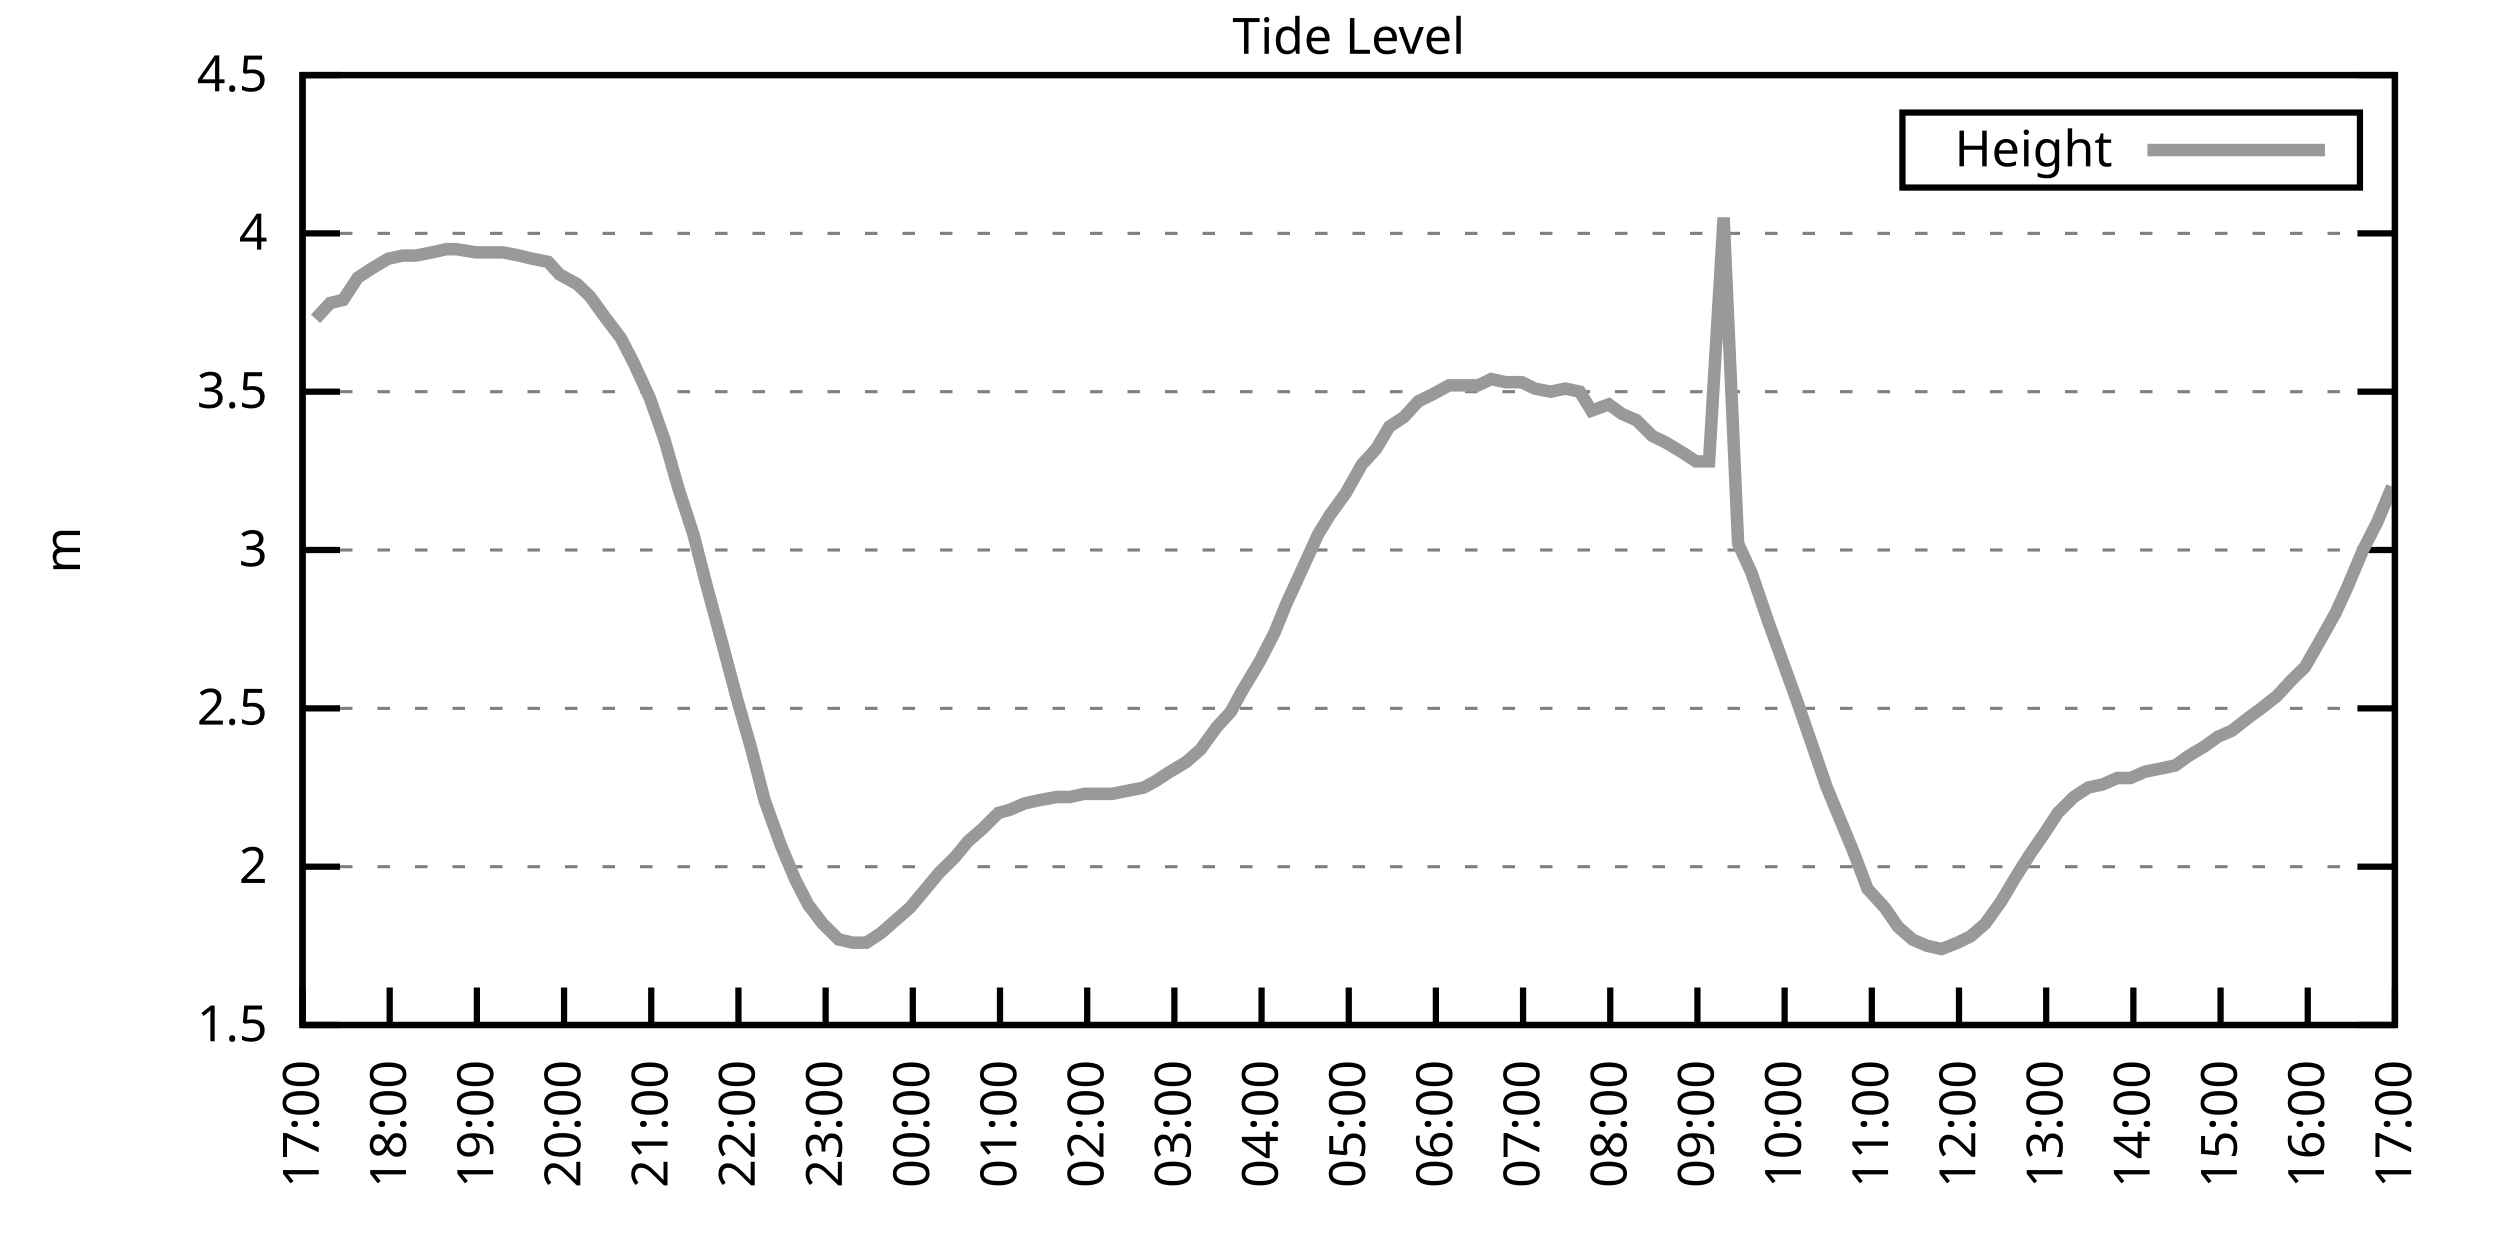
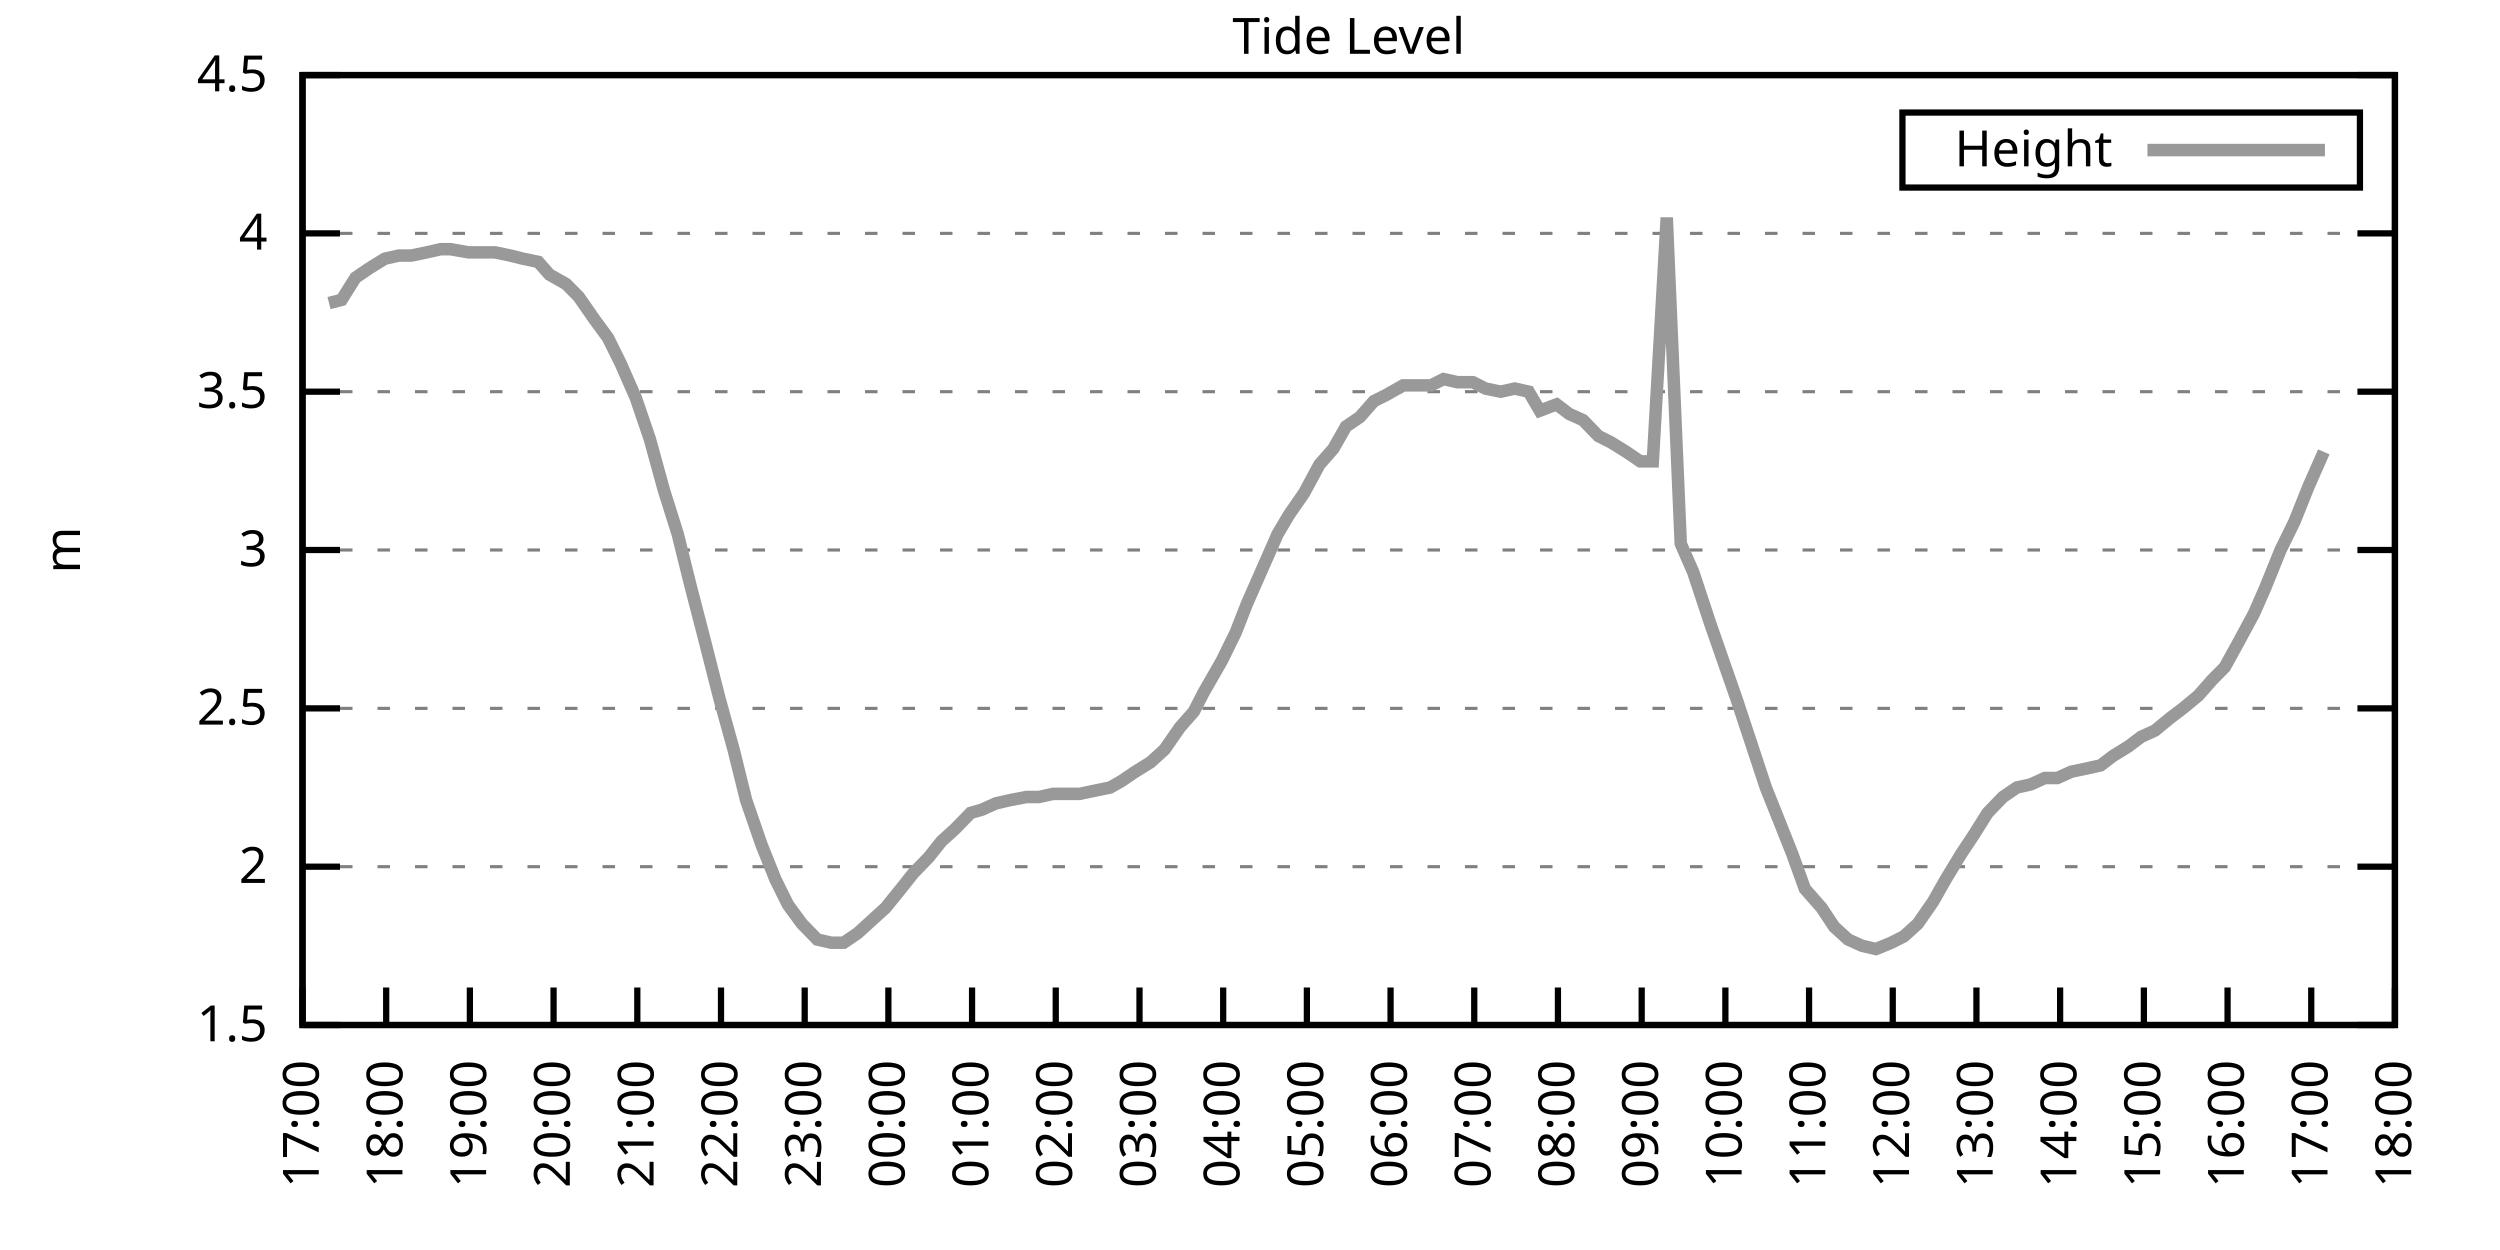
<svg xmlns="http://www.w3.org/2000/svg" xmlns:xlink="http://www.w3.org/1999/xlink" width="400" height="200" viewBox="0 0 400 200">
  <g id="gnuplot_canvas">
    <rect x="0" y="0" width="400" height="200" fill="none" />
    <defs>
      <circle id="gpDot" r="0.5" stroke-width="0.5" stroke="currentColor" />
      <path id="gpPt0" stroke-width="0.333" stroke="currentColor" d="M-1,0 h2 M0,-1 v2" />
      <path id="gpPt1" stroke-width="0.333" stroke="currentColor" d="M-1,-1 L1,1 M1,-1 L-1,1" />
      <path id="gpPt2" stroke-width="0.333" stroke="currentColor" d="M-1,0 L1,0 M0,-1 L0,1 M-1,-1 L1,1 M-1,1 L1,-1" />
      <rect id="gpPt3" stroke-width="0.333" stroke="currentColor" x="-1" y="-1" width="2" height="2" />
      <rect id="gpPt4" stroke-width="0.333" stroke="currentColor" fill="currentColor" x="-1" y="-1" width="2" height="2" />
      <circle id="gpPt5" stroke-width="0.333" stroke="currentColor" cx="0" cy="0" r="1" />
      <use xlink:href="#gpPt5" id="gpPt6" fill="currentColor" stroke="none" />
      <path id="gpPt7" stroke-width="0.333" stroke="currentColor" d="M0,-1.33 L-1.33,0.67 L1.33,0.67 z" />
      <use xlink:href="#gpPt7" id="gpPt8" fill="currentColor" stroke="none" />
      <use xlink:href="#gpPt7" id="gpPt9" stroke="currentColor" transform="rotate(180)" />
      <use xlink:href="#gpPt9" id="gpPt10" fill="currentColor" stroke="none" />
      <use xlink:href="#gpPt3" id="gpPt11" stroke="currentColor" transform="rotate(45)" />
      <use xlink:href="#gpPt11" id="gpPt12" fill="currentColor" stroke="none" />
      <path id="gpPt13" stroke-width="0.333" stroke="currentColor" d="M0,1.330 L1.265,0.411 L0.782,-1.067 L-0.782,-1.076 L-1.265,0.411 z" />
      <use xlink:href="#gpPt13" id="gpPt14" fill="currentColor" stroke="none" />
      <filter id="textbox" filterUnits="objectBoundingBox" x="0" y="0" height="1" width="1">
        <feFlood flood-color="white" flood-opacity="1" result="bgnd" />
        <feComposite in="SourceGraphic" in2="bgnd" operator="atop" />
      </filter>
      <filter id="greybox" filterUnits="objectBoundingBox" x="0" y="0" height="1" width="1">
        <feFlood flood-color="lightgrey" flood-opacity="1" result="grey" />
        <feComposite in="SourceGraphic" in2="grey" operator="atop" />
      </filter>
    </defs>
    <g fill="none" color="white" stroke="currentColor" stroke-width="1.00" stroke-linecap="butt" stroke-linejoin="miter">
</g>
    <g fill="none" color="black" stroke="currentColor" stroke-width="1.00" stroke-linecap="butt" stroke-linejoin="miter">
      <g stroke="none" shape-rendering="crispEdges">
        <polygon fill="rgb(255, 255, 255)" points="48.40,164.00 383.18,164.00 383.18,12.02 48.40,12.02 " />
      </g>
    </g>
    <g fill="none" color="black" stroke="currentColor" stroke-width="1.00" stroke-linecap="butt" stroke-linejoin="miter">
</g>
    <g fill="none" color="black" stroke="black" stroke-width="0.50" stroke-linecap="butt" stroke-linejoin="miter">
</g>
    <g fill="none" color="gray" stroke="currentColor" stroke-width="0.50" stroke-linecap="butt" stroke-linejoin="miter">
      <path stroke="gray" stroke-dasharray="2,4" class="gridline" d="M48.40,164.00 L383.19,164.00  " />
    </g>
    <g fill="none" color="gray" stroke="gray" stroke-width="1.00" stroke-linecap="butt" stroke-linejoin="miter">
</g>
    <g fill="none" color="black" stroke="currentColor" stroke-width="1.00" stroke-linecap="butt" stroke-linejoin="miter">
      <path stroke="black" d="M48.40,164.00 L54.40,164.00 M383.19,164.00 L377.19,164.00  " />
      <g transform="translate(42.80,166.60)" stroke="none" fill="black" font-family="Sans" font-size="8.00" text-anchor="end">
        <text>
          <tspan font-family="Sans"> 1.5</tspan>
        </text>
      </g>
    </g>
    <g fill="none" color="black" stroke="currentColor" stroke-width="1.00" stroke-linecap="butt" stroke-linejoin="miter">
</g>
    <g fill="none" color="black" stroke="black" stroke-width="0.50" stroke-linecap="butt" stroke-linejoin="miter">
</g>
    <g fill="none" color="gray" stroke="currentColor" stroke-width="0.50" stroke-linecap="butt" stroke-linejoin="miter">
      <path stroke="gray" stroke-dasharray="2,4" class="gridline" d="M48.40,138.67 L383.19,138.67  " />
    </g>
    <g fill="none" color="gray" stroke="gray" stroke-width="1.00" stroke-linecap="butt" stroke-linejoin="miter">
</g>
    <g fill="none" color="black" stroke="currentColor" stroke-width="1.00" stroke-linecap="butt" stroke-linejoin="miter">
      <path stroke="black" d="M48.40,138.67 L54.40,138.67 M383.19,138.67 L377.19,138.67  " />
      <g transform="translate(42.80,141.27)" stroke="none" fill="black" font-family="Sans" font-size="8.00" text-anchor="end">
        <text>
          <tspan font-family="Sans"> 2</tspan>
        </text>
      </g>
    </g>
    <g fill="none" color="black" stroke="currentColor" stroke-width="1.00" stroke-linecap="butt" stroke-linejoin="miter">
</g>
    <g fill="none" color="black" stroke="black" stroke-width="0.50" stroke-linecap="butt" stroke-linejoin="miter">
</g>
    <g fill="none" color="gray" stroke="currentColor" stroke-width="0.50" stroke-linecap="butt" stroke-linejoin="miter">
      <path stroke="gray" stroke-dasharray="2,4" class="gridline" d="M48.40,113.34 L383.19,113.34  " />
    </g>
    <g fill="none" color="gray" stroke="gray" stroke-width="1.00" stroke-linecap="butt" stroke-linejoin="miter">
</g>
    <g fill="none" color="black" stroke="currentColor" stroke-width="1.00" stroke-linecap="butt" stroke-linejoin="miter">
      <path stroke="black" d="M48.40,113.34 L54.40,113.34 M383.19,113.34 L377.19,113.34  " />
      <g transform="translate(42.80,115.94)" stroke="none" fill="black" font-family="Sans" font-size="8.00" text-anchor="end">
        <text>
          <tspan font-family="Sans"> 2.5</tspan>
        </text>
      </g>
    </g>
    <g fill="none" color="black" stroke="currentColor" stroke-width="1.00" stroke-linecap="butt" stroke-linejoin="miter">
</g>
    <g fill="none" color="black" stroke="black" stroke-width="0.50" stroke-linecap="butt" stroke-linejoin="miter">
</g>
    <g fill="none" color="gray" stroke="currentColor" stroke-width="0.50" stroke-linecap="butt" stroke-linejoin="miter">
      <path stroke="gray" stroke-dasharray="2,4" class="gridline" d="M48.40,88.00 L383.19,88.00  " />
    </g>
    <g fill="none" color="gray" stroke="gray" stroke-width="1.00" stroke-linecap="butt" stroke-linejoin="miter">
</g>
    <g fill="none" color="black" stroke="currentColor" stroke-width="1.00" stroke-linecap="butt" stroke-linejoin="miter">
      <path stroke="black" d="M48.40,88.00 L54.40,88.00 M383.19,88.00 L377.19,88.00  " />
      <g transform="translate(42.80,90.60)" stroke="none" fill="black" font-family="Sans" font-size="8.00" text-anchor="end">
        <text>
          <tspan font-family="Sans"> 3</tspan>
        </text>
      </g>
    </g>
    <g fill="none" color="black" stroke="currentColor" stroke-width="1.00" stroke-linecap="butt" stroke-linejoin="miter">
</g>
    <g fill="none" color="black" stroke="black" stroke-width="0.50" stroke-linecap="butt" stroke-linejoin="miter">
</g>
    <g fill="none" color="gray" stroke="currentColor" stroke-width="0.50" stroke-linecap="butt" stroke-linejoin="miter">
      <path stroke="gray" stroke-dasharray="2,4" class="gridline" d="M48.40,62.67 L383.19,62.67  " />
    </g>
    <g fill="none" color="gray" stroke="gray" stroke-width="1.00" stroke-linecap="butt" stroke-linejoin="miter">
</g>
    <g fill="none" color="black" stroke="currentColor" stroke-width="1.00" stroke-linecap="butt" stroke-linejoin="miter">
      <path stroke="black" d="M48.40,62.67 L54.40,62.67 M383.19,62.67 L377.19,62.67  " />
      <g transform="translate(42.80,65.27)" stroke="none" fill="black" font-family="Sans" font-size="8.00" text-anchor="end">
        <text>
          <tspan font-family="Sans"> 3.5</tspan>
        </text>
      </g>
    </g>
    <g fill="none" color="black" stroke="currentColor" stroke-width="1.00" stroke-linecap="butt" stroke-linejoin="miter">
</g>
    <g fill="none" color="black" stroke="black" stroke-width="0.50" stroke-linecap="butt" stroke-linejoin="miter">
</g>
    <g fill="none" color="gray" stroke="currentColor" stroke-width="0.50" stroke-linecap="butt" stroke-linejoin="miter">
      <path stroke="gray" stroke-dasharray="2,4" class="gridline" d="M48.40,37.34 L383.19,37.34  " />
    </g>
    <g fill="none" color="gray" stroke="gray" stroke-width="1.00" stroke-linecap="butt" stroke-linejoin="miter">
</g>
    <g fill="none" color="black" stroke="currentColor" stroke-width="1.00" stroke-linecap="butt" stroke-linejoin="miter">
      <path stroke="black" d="M48.40,37.34 L54.40,37.34 M383.19,37.34 L377.19,37.34  " />
      <g transform="translate(42.80,39.94)" stroke="none" fill="black" font-family="Sans" font-size="8.00" text-anchor="end">
        <text>
          <tspan font-family="Sans"> 4</tspan>
        </text>
      </g>
    </g>
    <g fill="none" color="black" stroke="currentColor" stroke-width="1.00" stroke-linecap="butt" stroke-linejoin="miter">
</g>
    <g fill="none" color="black" stroke="black" stroke-width="0.50" stroke-linecap="butt" stroke-linejoin="miter">
</g>
    <g fill="none" color="gray" stroke="currentColor" stroke-width="0.50" stroke-linecap="butt" stroke-linejoin="miter">
      <path stroke="gray" stroke-dasharray="2,4" class="gridline" d="M48.40,12.01 L383.19,12.01  " />
    </g>
    <g fill="none" color="gray" stroke="gray" stroke-width="1.00" stroke-linecap="butt" stroke-linejoin="miter">
</g>
    <g fill="none" color="black" stroke="currentColor" stroke-width="1.00" stroke-linecap="butt" stroke-linejoin="miter">
      <path stroke="black" d="M48.40,12.01 L54.40,12.01 M383.19,12.01 L377.19,12.01  " />
      <g transform="translate(42.80,14.61)" stroke="none" fill="black" font-family="Sans" font-size="8.00" text-anchor="end">
        <text>
          <tspan font-family="Sans"> 4.5</tspan>
        </text>
      </g>
    </g>
    <g fill="none" color="black" stroke="currentColor" stroke-width="1.00" stroke-linecap="butt" stroke-linejoin="miter">
      <path stroke="black" d="M48.40,164.00 L48.40,158.00  " />
      <g transform="translate(51.00,169.60) rotate(270.00)" stroke="none" fill="black" font-family="Sans" font-size="8.00" text-anchor="end">
        <text>
          <tspan font-family="Sans">17:00</tspan>
        </text>
      </g>
    </g>
    <g fill="none" color="black" stroke="currentColor" stroke-width="1.00" stroke-linecap="butt" stroke-linejoin="miter">
-       <path stroke="black" d="M62.35,164.00 L62.35,158.00  " />
-       <g transform="translate(64.95,169.60) rotate(270.00)" stroke="none" fill="black" font-family="Sans" font-size="8.00" text-anchor="end">
+       <path stroke="black" d="M61.79,164.00 L61.79,158.00  " />
+       <g transform="translate(64.39,169.60) rotate(270.00)" stroke="none" fill="black" font-family="Sans" font-size="8.00" text-anchor="end">
        <text>
          <tspan font-family="Sans">18:00</tspan>
        </text>
      </g>
    </g>
    <g fill="none" color="black" stroke="currentColor" stroke-width="1.00" stroke-linecap="butt" stroke-linejoin="miter">
-       <path stroke="black" d="M76.30,164.00 L76.30,158.00  " />
-       <g transform="translate(78.90,169.60) rotate(270.00)" stroke="none" fill="black" font-family="Sans" font-size="8.00" text-anchor="end">
+       <path stroke="black" d="M75.18,164.00 L75.18,158.00  " />
+       <g transform="translate(77.78,169.60) rotate(270.00)" stroke="none" fill="black" font-family="Sans" font-size="8.00" text-anchor="end">
        <text>
          <tspan font-family="Sans">19:00</tspan>
        </text>
      </g>
    </g>
    <g fill="none" color="black" stroke="currentColor" stroke-width="1.00" stroke-linecap="butt" stroke-linejoin="miter">
-       <path stroke="black" d="M90.25,164.00 L90.25,158.00  " />
-       <g transform="translate(92.85,169.60) rotate(270.00)" stroke="none" fill="black" font-family="Sans" font-size="8.00" text-anchor="end">
+       <path stroke="black" d="M88.57,164.00 L88.57,158.00  " />
+       <g transform="translate(91.17,169.60) rotate(270.00)" stroke="none" fill="black" font-family="Sans" font-size="8.00" text-anchor="end">
        <text>
          <tspan font-family="Sans">20:00</tspan>
        </text>
      </g>
    </g>
    <g fill="none" color="black" stroke="currentColor" stroke-width="1.00" stroke-linecap="butt" stroke-linejoin="miter">
-       <path stroke="black" d="M104.20,164.00 L104.20,158.00  " />
-       <g transform="translate(106.80,169.60) rotate(270.00)" stroke="none" fill="black" font-family="Sans" font-size="8.00" text-anchor="end">
+       <path stroke="black" d="M101.97,164.00 L101.97,158.00  " />
+       <g transform="translate(104.57,169.60) rotate(270.00)" stroke="none" fill="black" font-family="Sans" font-size="8.00" text-anchor="end">
        <text>
          <tspan font-family="Sans">21:00</tspan>
        </text>
      </g>
    </g>
    <g fill="none" color="black" stroke="currentColor" stroke-width="1.00" stroke-linecap="butt" stroke-linejoin="miter">
-       <path stroke="black" d="M118.15,164.00 L118.15,158.00  " />
-       <g transform="translate(120.75,169.60) rotate(270.00)" stroke="none" fill="black" font-family="Sans" font-size="8.00" text-anchor="end">
+       <path stroke="black" d="M115.36,164.00 L115.36,158.00  " />
+       <g transform="translate(117.96,169.60) rotate(270.00)" stroke="none" fill="black" font-family="Sans" font-size="8.00" text-anchor="end">
        <text>
          <tspan font-family="Sans">22:00</tspan>
        </text>
      </g>
    </g>
    <g fill="none" color="black" stroke="currentColor" stroke-width="1.00" stroke-linecap="butt" stroke-linejoin="miter">
-       <path stroke="black" d="M132.10,164.00 L132.10,158.00  " />
-       <g transform="translate(134.70,169.60) rotate(270.00)" stroke="none" fill="black" font-family="Sans" font-size="8.00" text-anchor="end">
+       <path stroke="black" d="M128.75,164.00 L128.75,158.00  " />
+       <g transform="translate(131.35,169.60) rotate(270.00)" stroke="none" fill="black" font-family="Sans" font-size="8.00" text-anchor="end">
        <text>
          <tspan font-family="Sans">23:00</tspan>
        </text>
      </g>
    </g>
    <g fill="none" color="black" stroke="currentColor" stroke-width="1.00" stroke-linecap="butt" stroke-linejoin="miter">
-       <path stroke="black" d="M146.05,164.00 L146.05,158.00  " />
-       <g transform="translate(148.65,169.60) rotate(270.00)" stroke="none" fill="black" font-family="Sans" font-size="8.00" text-anchor="end">
+       <path stroke="black" d="M142.14,164.00 L142.14,158.00  " />
+       <g transform="translate(144.74,169.60) rotate(270.00)" stroke="none" fill="black" font-family="Sans" font-size="8.00" text-anchor="end">
        <text>
          <tspan font-family="Sans">00:00</tspan>
        </text>
      </g>
    </g>
    <g fill="none" color="black" stroke="currentColor" stroke-width="1.00" stroke-linecap="butt" stroke-linejoin="miter">
-       <path stroke="black" d="M160.00,164.00 L160.00,158.00  " />
-       <g transform="translate(162.60,169.60) rotate(270.00)" stroke="none" fill="black" font-family="Sans" font-size="8.00" text-anchor="end">
+       <path stroke="black" d="M155.53,164.00 L155.53,158.00  " />
+       <g transform="translate(158.13,169.60) rotate(270.00)" stroke="none" fill="black" font-family="Sans" font-size="8.00" text-anchor="end">
        <text>
          <tspan font-family="Sans">01:00</tspan>
        </text>
      </g>
    </g>
    <g fill="none" color="black" stroke="currentColor" stroke-width="1.00" stroke-linecap="butt" stroke-linejoin="miter">
-       <path stroke="black" d="M173.95,164.00 L173.95,158.00  " />
-       <g transform="translate(176.55,169.60) rotate(270.00)" stroke="none" fill="black" font-family="Sans" font-size="8.00" text-anchor="end">
+       <path stroke="black" d="M168.92,164.00 L168.92,158.00  " />
+       <g transform="translate(171.52,169.60) rotate(270.00)" stroke="none" fill="black" font-family="Sans" font-size="8.00" text-anchor="end">
        <text>
          <tspan font-family="Sans">02:00</tspan>
        </text>
      </g>
    </g>
    <g fill="none" color="black" stroke="currentColor" stroke-width="1.00" stroke-linecap="butt" stroke-linejoin="miter">
-       <path stroke="black" d="M187.90,164.00 L187.90,158.00  " />
-       <g transform="translate(190.50,169.60) rotate(270.00)" stroke="none" fill="black" font-family="Sans" font-size="8.00" text-anchor="end">
+       <path stroke="black" d="M182.32,164.00 L182.32,158.00  " />
+       <g transform="translate(184.92,169.60) rotate(270.00)" stroke="none" fill="black" font-family="Sans" font-size="8.00" text-anchor="end">
        <text>
          <tspan font-family="Sans">03:00</tspan>
        </text>
      </g>
    </g>
    <g fill="none" color="black" stroke="currentColor" stroke-width="1.00" stroke-linecap="butt" stroke-linejoin="miter">
-       <path stroke="black" d="M201.85,164.00 L201.85,158.00  " />
-       <g transform="translate(204.45,169.60) rotate(270.00)" stroke="none" fill="black" font-family="Sans" font-size="8.00" text-anchor="end">
+       <path stroke="black" d="M195.71,164.00 L195.71,158.00  " />
+       <g transform="translate(198.31,169.60) rotate(270.00)" stroke="none" fill="black" font-family="Sans" font-size="8.00" text-anchor="end">
        <text>
          <tspan font-family="Sans">04:00</tspan>
        </text>
      </g>
    </g>
    <g fill="none" color="black" stroke="currentColor" stroke-width="1.00" stroke-linecap="butt" stroke-linejoin="miter">
-       <path stroke="black" d="M215.80,164.00 L215.80,158.00  " />
-       <g transform="translate(218.40,169.60) rotate(270.00)" stroke="none" fill="black" font-family="Sans" font-size="8.00" text-anchor="end">
+       <path stroke="black" d="M209.10,164.00 L209.10,158.00  " />
+       <g transform="translate(211.70,169.60) rotate(270.00)" stroke="none" fill="black" font-family="Sans" font-size="8.00" text-anchor="end">
        <text>
          <tspan font-family="Sans">05:00</tspan>
        </text>
      </g>
    </g>
    <g fill="none" color="black" stroke="currentColor" stroke-width="1.00" stroke-linecap="butt" stroke-linejoin="miter">
-       <path stroke="black" d="M229.74,164.00 L229.74,158.00  " />
-       <g transform="translate(232.34,169.60) rotate(270.00)" stroke="none" fill="black" font-family="Sans" font-size="8.00" text-anchor="end">
+       <path stroke="black" d="M222.49,164.00 L222.49,158.00  " />
+       <g transform="translate(225.09,169.60) rotate(270.00)" stroke="none" fill="black" font-family="Sans" font-size="8.00" text-anchor="end">
        <text>
          <tspan font-family="Sans">06:00</tspan>
        </text>
      </g>
    </g>
    <g fill="none" color="black" stroke="currentColor" stroke-width="1.00" stroke-linecap="butt" stroke-linejoin="miter">
-       <path stroke="black" d="M243.69,164.00 L243.69,158.00  " />
-       <g transform="translate(246.29,169.60) rotate(270.00)" stroke="none" fill="black" font-family="Sans" font-size="8.00" text-anchor="end">
+       <path stroke="black" d="M235.88,164.00 L235.88,158.00  " />
+       <g transform="translate(238.48,169.60) rotate(270.00)" stroke="none" fill="black" font-family="Sans" font-size="8.00" text-anchor="end">
        <text>
          <tspan font-family="Sans">07:00</tspan>
        </text>
      </g>
    </g>
    <g fill="none" color="black" stroke="currentColor" stroke-width="1.00" stroke-linecap="butt" stroke-linejoin="miter">
-       <path stroke="black" d="M257.64,164.00 L257.64,158.00  " />
-       <g transform="translate(260.24,169.60) rotate(270.00)" stroke="none" fill="black" font-family="Sans" font-size="8.00" text-anchor="end">
+       <path stroke="black" d="M249.27,164.00 L249.27,158.00  " />
+       <g transform="translate(251.87,169.60) rotate(270.00)" stroke="none" fill="black" font-family="Sans" font-size="8.00" text-anchor="end">
        <text>
          <tspan font-family="Sans">08:00</tspan>
        </text>
      </g>
    </g>
    <g fill="none" color="black" stroke="currentColor" stroke-width="1.00" stroke-linecap="butt" stroke-linejoin="miter">
-       <path stroke="black" d="M271.59,164.00 L271.59,158.00  " />
-       <g transform="translate(274.19,169.60) rotate(270.00)" stroke="none" fill="black" font-family="Sans" font-size="8.00" text-anchor="end">
+       <path stroke="black" d="M262.67,164.00 L262.67,158.00  " />
+       <g transform="translate(265.27,169.60) rotate(270.00)" stroke="none" fill="black" font-family="Sans" font-size="8.00" text-anchor="end">
        <text>
          <tspan font-family="Sans">09:00</tspan>
        </text>
      </g>
    </g>
    <g fill="none" color="black" stroke="currentColor" stroke-width="1.00" stroke-linecap="butt" stroke-linejoin="miter">
-       <path stroke="black" d="M285.54,164.00 L285.54,158.00  " />
-       <g transform="translate(288.14,169.60) rotate(270.00)" stroke="none" fill="black" font-family="Sans" font-size="8.00" text-anchor="end">
+       <path stroke="black" d="M276.06,164.00 L276.06,158.00  " />
+       <g transform="translate(278.66,169.60) rotate(270.00)" stroke="none" fill="black" font-family="Sans" font-size="8.00" text-anchor="end">
        <text>
          <tspan font-family="Sans">10:00</tspan>
        </text>
      </g>
    </g>
    <g fill="none" color="black" stroke="currentColor" stroke-width="1.00" stroke-linecap="butt" stroke-linejoin="miter">
-       <path stroke="black" d="M299.49,164.00 L299.49,158.00  " />
-       <g transform="translate(302.09,169.60) rotate(270.00)" stroke="none" fill="black" font-family="Sans" font-size="8.00" text-anchor="end">
+       <path stroke="black" d="M289.45,164.00 L289.45,158.00  " />
+       <g transform="translate(292.05,169.60) rotate(270.00)" stroke="none" fill="black" font-family="Sans" font-size="8.00" text-anchor="end">
        <text>
          <tspan font-family="Sans">11:00</tspan>
        </text>
      </g>
    </g>
    <g fill="none" color="black" stroke="currentColor" stroke-width="1.00" stroke-linecap="butt" stroke-linejoin="miter">
-       <path stroke="black" d="M313.44,164.00 L313.44,158.00  " />
-       <g transform="translate(316.04,169.60) rotate(270.00)" stroke="none" fill="black" font-family="Sans" font-size="8.00" text-anchor="end">
+       <path stroke="black" d="M302.84,164.00 L302.84,158.00  " />
+       <g transform="translate(305.44,169.60) rotate(270.00)" stroke="none" fill="black" font-family="Sans" font-size="8.00" text-anchor="end">
        <text>
          <tspan font-family="Sans">12:00</tspan>
        </text>
      </g>
    </g>
    <g fill="none" color="black" stroke="currentColor" stroke-width="1.00" stroke-linecap="butt" stroke-linejoin="miter">
-       <path stroke="black" d="M327.39,164.00 L327.39,158.00  " />
-       <g transform="translate(329.99,169.60) rotate(270.00)" stroke="none" fill="black" font-family="Sans" font-size="8.00" text-anchor="end">
+       <path stroke="black" d="M316.23,164.00 L316.23,158.00  " />
+       <g transform="translate(318.83,169.60) rotate(270.00)" stroke="none" fill="black" font-family="Sans" font-size="8.00" text-anchor="end">
        <text>
          <tspan font-family="Sans">13:00</tspan>
        </text>
      </g>
    </g>
    <g fill="none" color="black" stroke="currentColor" stroke-width="1.00" stroke-linecap="butt" stroke-linejoin="miter">
-       <path stroke="black" d="M341.34,164.00 L341.34,158.00  " />
-       <g transform="translate(343.94,169.60) rotate(270.00)" stroke="none" fill="black" font-family="Sans" font-size="8.00" text-anchor="end">
+       <path stroke="black" d="M329.62,164.00 L329.62,158.00  " />
+       <g transform="translate(332.22,169.60) rotate(270.00)" stroke="none" fill="black" font-family="Sans" font-size="8.00" text-anchor="end">
        <text>
          <tspan font-family="Sans">14:00</tspan>
        </text>
      </g>
    </g>
    <g fill="none" color="black" stroke="currentColor" stroke-width="1.00" stroke-linecap="butt" stroke-linejoin="miter">
-       <path stroke="black" d="M355.29,164.00 L355.29,158.00  " />
-       <g transform="translate(357.89,169.60) rotate(270.00)" stroke="none" fill="black" font-family="Sans" font-size="8.00" text-anchor="end">
+       <path stroke="black" d="M343.02,164.00 L343.02,158.00  " />
+       <g transform="translate(345.62,169.60) rotate(270.00)" stroke="none" fill="black" font-family="Sans" font-size="8.00" text-anchor="end">
        <text>
          <tspan font-family="Sans">15:00</tspan>
        </text>
      </g>
    </g>
    <g fill="none" color="black" stroke="currentColor" stroke-width="1.00" stroke-linecap="butt" stroke-linejoin="miter">
-       <path stroke="black" d="M369.24,164.00 L369.24,158.00  " />
-       <g transform="translate(371.84,169.60) rotate(270.00)" stroke="none" fill="black" font-family="Sans" font-size="8.00" text-anchor="end">
+       <path stroke="black" d="M356.41,164.00 L356.41,158.00  " />
+       <g transform="translate(359.01,169.60) rotate(270.00)" stroke="none" fill="black" font-family="Sans" font-size="8.00" text-anchor="end">
        <text>
          <tspan font-family="Sans">16:00</tspan>
+         </text>
+       </g>
+     </g>
+     <g fill="none" color="black" stroke="currentColor" stroke-width="1.00" stroke-linecap="butt" stroke-linejoin="miter">
+       <path stroke="black" d="M369.80,164.00 L369.80,158.00  " />
+       <g transform="translate(372.40,169.60) rotate(270.00)" stroke="none" fill="black" font-family="Sans" font-size="8.00" text-anchor="end">
+         <text>
+           <tspan font-family="Sans">17:00</tspan>
        </text>
      </g>
    </g>
    <g fill="none" color="black" stroke="currentColor" stroke-width="1.00" stroke-linecap="butt" stroke-linejoin="miter">
      <path stroke="black" d="M383.19,164.00 L383.19,158.00  " />
      <g transform="translate(385.79,169.60) rotate(270.00)" stroke="none" fill="black" font-family="Sans" font-size="8.00" text-anchor="end">
        <text>
-           <tspan font-family="Sans">17:00</tspan>
+           <tspan font-family="Sans">18:00</tspan>
        </text>
      </g>
    </g>
    <g fill="none" color="black" stroke="currentColor" stroke-width="1.00" stroke-linecap="butt" stroke-linejoin="miter">
</g>
    <g fill="none" color="black" stroke="currentColor" stroke-width="1.00" stroke-linecap="butt" stroke-linejoin="miter">
      <path stroke="black" d="M48.40,12.01 L48.40,164.00 L383.19,164.00 L383.19,12.01 L48.40,12.01 Z  " />
    </g>
    <g fill="none" color="black" stroke="currentColor" stroke-width="1.00" stroke-linecap="butt" stroke-linejoin="miter">
</g>
    <g fill="none" color="black" stroke="currentColor" stroke-width="1.00" stroke-linecap="butt" stroke-linejoin="miter">
      <path stroke="black" d="M304.39,30.01 L304.39,18.01 L377.59,18.01 L377.59,30.01 L304.39,30.01 Z  " />
    </g>
    <g id="Tide_level_plot_1">
      <g fill="none" color="white" stroke="black" stroke-width="2.00" stroke-linecap="butt" stroke-linejoin="miter">
</g>
      <g fill="none" color="black" stroke="currentColor" stroke-width="2.00" stroke-linecap="butt" stroke-linejoin="miter">
        <g transform="translate(337.99,26.61)" stroke="none" fill="black" font-family="Sans" font-size="8.00" text-anchor="end">
          <text>
            <tspan font-family="Sans">Height</tspan>
          </text>
        </g>
      </g>
      <g fill="none" color="black" stroke="currentColor" stroke-width="2.00" stroke-linecap="butt" stroke-linejoin="miter">
-         <path stroke="rgb(153, 153, 153)" d="M343.59,24.01 L371.99,24.01 M50.49,51.02 L52.82,48.49 L54.91,47.98 L57.23,44.43 L59.56,42.91 L62.12,41.39   L64.44,40.89 L66.53,40.89 L69.09,40.38 L71.42,39.87 L73.04,39.87 L76.07,40.38 L78.39,40.38 L80.48,40.38   L83.04,40.89 L85.13,41.39 L87.69,41.90 L89.55,43.93 L92.34,45.45 L94.43,47.47 L96.99,51.02 L99.32,54.06   L101.41,58.11 L103.97,63.69 L106.29,70.27 L108.62,78.38 L110.94,85.47 L113.03,93.58 L115.36,102.19 L117.92,111.82   L120.24,119.92 L122.33,128.03 L124.89,135.12 L127.22,140.69 L129.31,144.75 L131.63,147.79 L134.19,150.32 L136.51,150.83   L138.61,150.83 L140.93,149.31 L145.58,145.25 L148.14,142.21 L150.23,139.68 L152.79,137.15 L154.88,134.62 L157.21,132.59   L159.76,130.06 L161.62,129.55 L163.95,128.54 L166.27,128.03 L169.06,127.52 L171.16,127.52 L173.48,127.02 L175.57,127.02   L177.90,127.02 L180.46,126.51 L183.01,126.00 L184.87,124.99 L187.20,123.47 L189.76,121.95 L192.08,119.92 L194.64,116.38   L196.96,113.84 L198.59,110.80 L201.61,105.74 L203.94,101.18 L205.80,96.62 L208.59,90.54 L210.91,85.47 L212.77,82.43   L215.33,78.89 L217.89,74.33 L220.21,71.79 L222.30,68.25 L224.63,66.73 L226.95,64.19 L229.05,63.18 L231.84,61.66   L234.16,61.66 L236.49,61.66 L238.58,60.65 L240.90,61.15 L243.46,61.15 L245.55,62.17 L248.11,62.67 L250.44,62.17   L252.76,62.67 L254.62,65.71 L257.41,64.70 L259.50,66.22 L261.83,67.23 L264.39,69.77 L266.48,70.78 L269.04,72.30   L271.36,73.82 L273.45,73.82 L275.78,34.81 L278.10,86.99 L280.20,91.55 L282.99,99.66 L287.40,111.82 L292.29,126.00   L294.61,131.58 L296.70,136.64 L298.80,142.21 L301.58,145.25 L303.68,148.29 L306.00,150.32 L308.33,151.33 L310.65,151.84   L313.21,150.83 L315.30,149.81 L317.63,147.79 L320.18,144.24 L322.28,140.69 L324.83,136.64 L326.93,133.60 L329.25,130.06   L331.81,127.52 L334.13,126.00 L336.46,125.50 L338.78,124.48 L340.88,124.48 L343.20,123.47 L345.76,122.96 L348.08,122.46   L350.18,120.94 L352.73,119.42 L354.83,117.90 L357.15,116.88 L359.71,114.86 L361.80,113.34 L364.36,111.31 L366.68,108.78   L368.78,106.75 L371.10,102.70 L373.66,98.14 L375.52,94.08 L378.08,88.00 L380.40,83.45 L382.73,77.87  " />
+         <path stroke="rgb(153, 153, 153)" d="M343.59,24.01 L371.99,24.01 M52.64,48.49 L54.65,47.98 L56.88,44.43 L59.11,42.91 L61.57,41.39 L63.80,40.89   L65.81,40.89 L68.26,40.38 L70.50,39.87 L72.06,39.87 L74.96,40.38 L77.19,40.38 L79.20,40.38 L81.66,40.89   L83.66,41.39 L86.12,41.90 L87.91,43.93 L90.58,45.45 L92.59,47.47 L95.05,51.02 L97.28,54.06 L99.29,58.11   L101.74,63.69 L103.98,70.27 L106.21,78.38 L108.44,85.47 L110.45,93.58 L112.68,102.19 L115.13,111.82 L117.37,119.92   L119.38,128.03 L121.83,135.12 L124.06,140.69 L126.07,144.75 L128.30,147.79 L130.76,150.32 L132.99,150.83 L135.00,150.83   L137.23,149.31 L141.69,145.25 L144.15,142.21 L146.16,139.68 L148.61,137.15 L150.62,134.62 L152.85,132.59 L155.31,130.06   L157.10,129.55 L159.33,128.54 L161.56,128.03 L164.24,127.52 L166.25,127.52 L168.48,127.02 L170.49,127.02 L172.72,127.02   L175.17,126.51 L177.63,126.00 L179.41,124.99 L181.65,123.47 L184.10,121.95 L186.33,119.92 L188.79,116.38 L191.02,113.84   L192.58,110.80 L195.48,105.74 L197.72,101.18 L199.50,96.62 L202.18,90.54 L204.41,85.47 L206.20,82.43 L208.65,78.89   L211.11,74.33 L213.34,71.79 L215.35,68.25 L217.58,66.73 L219.81,64.19 L221.82,63.18 L224.50,61.66 L226.73,61.66   L228.96,61.66 L230.97,60.65 L233.20,61.15 L235.66,61.15 L237.67,62.17 L240.12,62.67 L242.36,62.17 L244.59,62.67   L246.37,65.71 L249.05,64.70 L251.06,66.22 L253.29,67.23 L255.75,69.77 L257.76,70.78 L260.21,72.30 L262.44,73.82   L264.45,73.82 L266.68,34.81 L268.92,86.99 L270.92,91.55 L273.60,99.66 L277.84,111.82 L282.53,126.00 L284.76,131.58   L286.77,136.64 L288.78,142.21 L291.46,145.25 L293.47,148.29 L295.70,150.32 L297.93,151.33 L300.16,151.84 L302.62,150.83   L304.63,149.81 L306.86,147.79 L309.31,144.24 L311.32,140.69 L313.78,136.64 L315.79,133.60 L318.02,130.06 L320.47,127.52   L322.70,126.00 L324.94,125.50 L327.17,124.48 L329.18,124.48 L331.41,123.47 L333.86,122.96 L336.10,122.46 L338.10,120.94   L340.56,119.42 L342.57,117.90 L344.80,116.88 L347.26,114.86 L349.26,113.34 L351.72,111.31 L353.95,108.78 L355.96,106.75   L358.19,102.70 L360.65,98.14 L362.43,94.08 L364.89,88.00 L367.12,83.45 L369.35,77.87 L371.81,72.30  " />
      </g>
    </g>
    <g fill="none" color="black" stroke="currentColor" stroke-width="2.00" stroke-linecap="butt" stroke-linejoin="miter">
</g>
    <g fill="none" color="black" stroke="black" stroke-width="1.00" stroke-linecap="butt" stroke-linejoin="miter">
</g>
    <g fill="none" color="black" stroke="currentColor" stroke-width="1.00" stroke-linecap="butt" stroke-linejoin="miter">
      <path stroke="black" d="M48.40,12.01 L48.40,164.00 L383.19,164.00 L383.19,12.01 L48.40,12.01 Z  " />
      <g transform="translate(12.80,88.01) rotate(270.00)" stroke="none" fill="black" font-family="Sans" font-size="8.00" text-anchor="middle">
        <text>
          <tspan font-family="Sans">m</tspan>
        </text>
      </g>
    </g>
    <g fill="none" color="black" stroke="currentColor" stroke-width="1.00" stroke-linecap="butt" stroke-linejoin="miter">
</g>
    <g fill="none" color="black" stroke="currentColor" stroke-width="1.00" stroke-linecap="butt" stroke-linejoin="miter">
      <g transform="translate(215.79,8.61)" stroke="none" fill="black" font-family="Sans" font-size="8.00" text-anchor="middle">
        <text>
          <tspan font-family="Sans">Tide Level</tspan>
        </text>
      </g>
    </g>
    <g fill="none" color="black" stroke="currentColor" stroke-width="1.00" stroke-linecap="butt" stroke-linejoin="miter">
</g>
  </g>
</svg>
